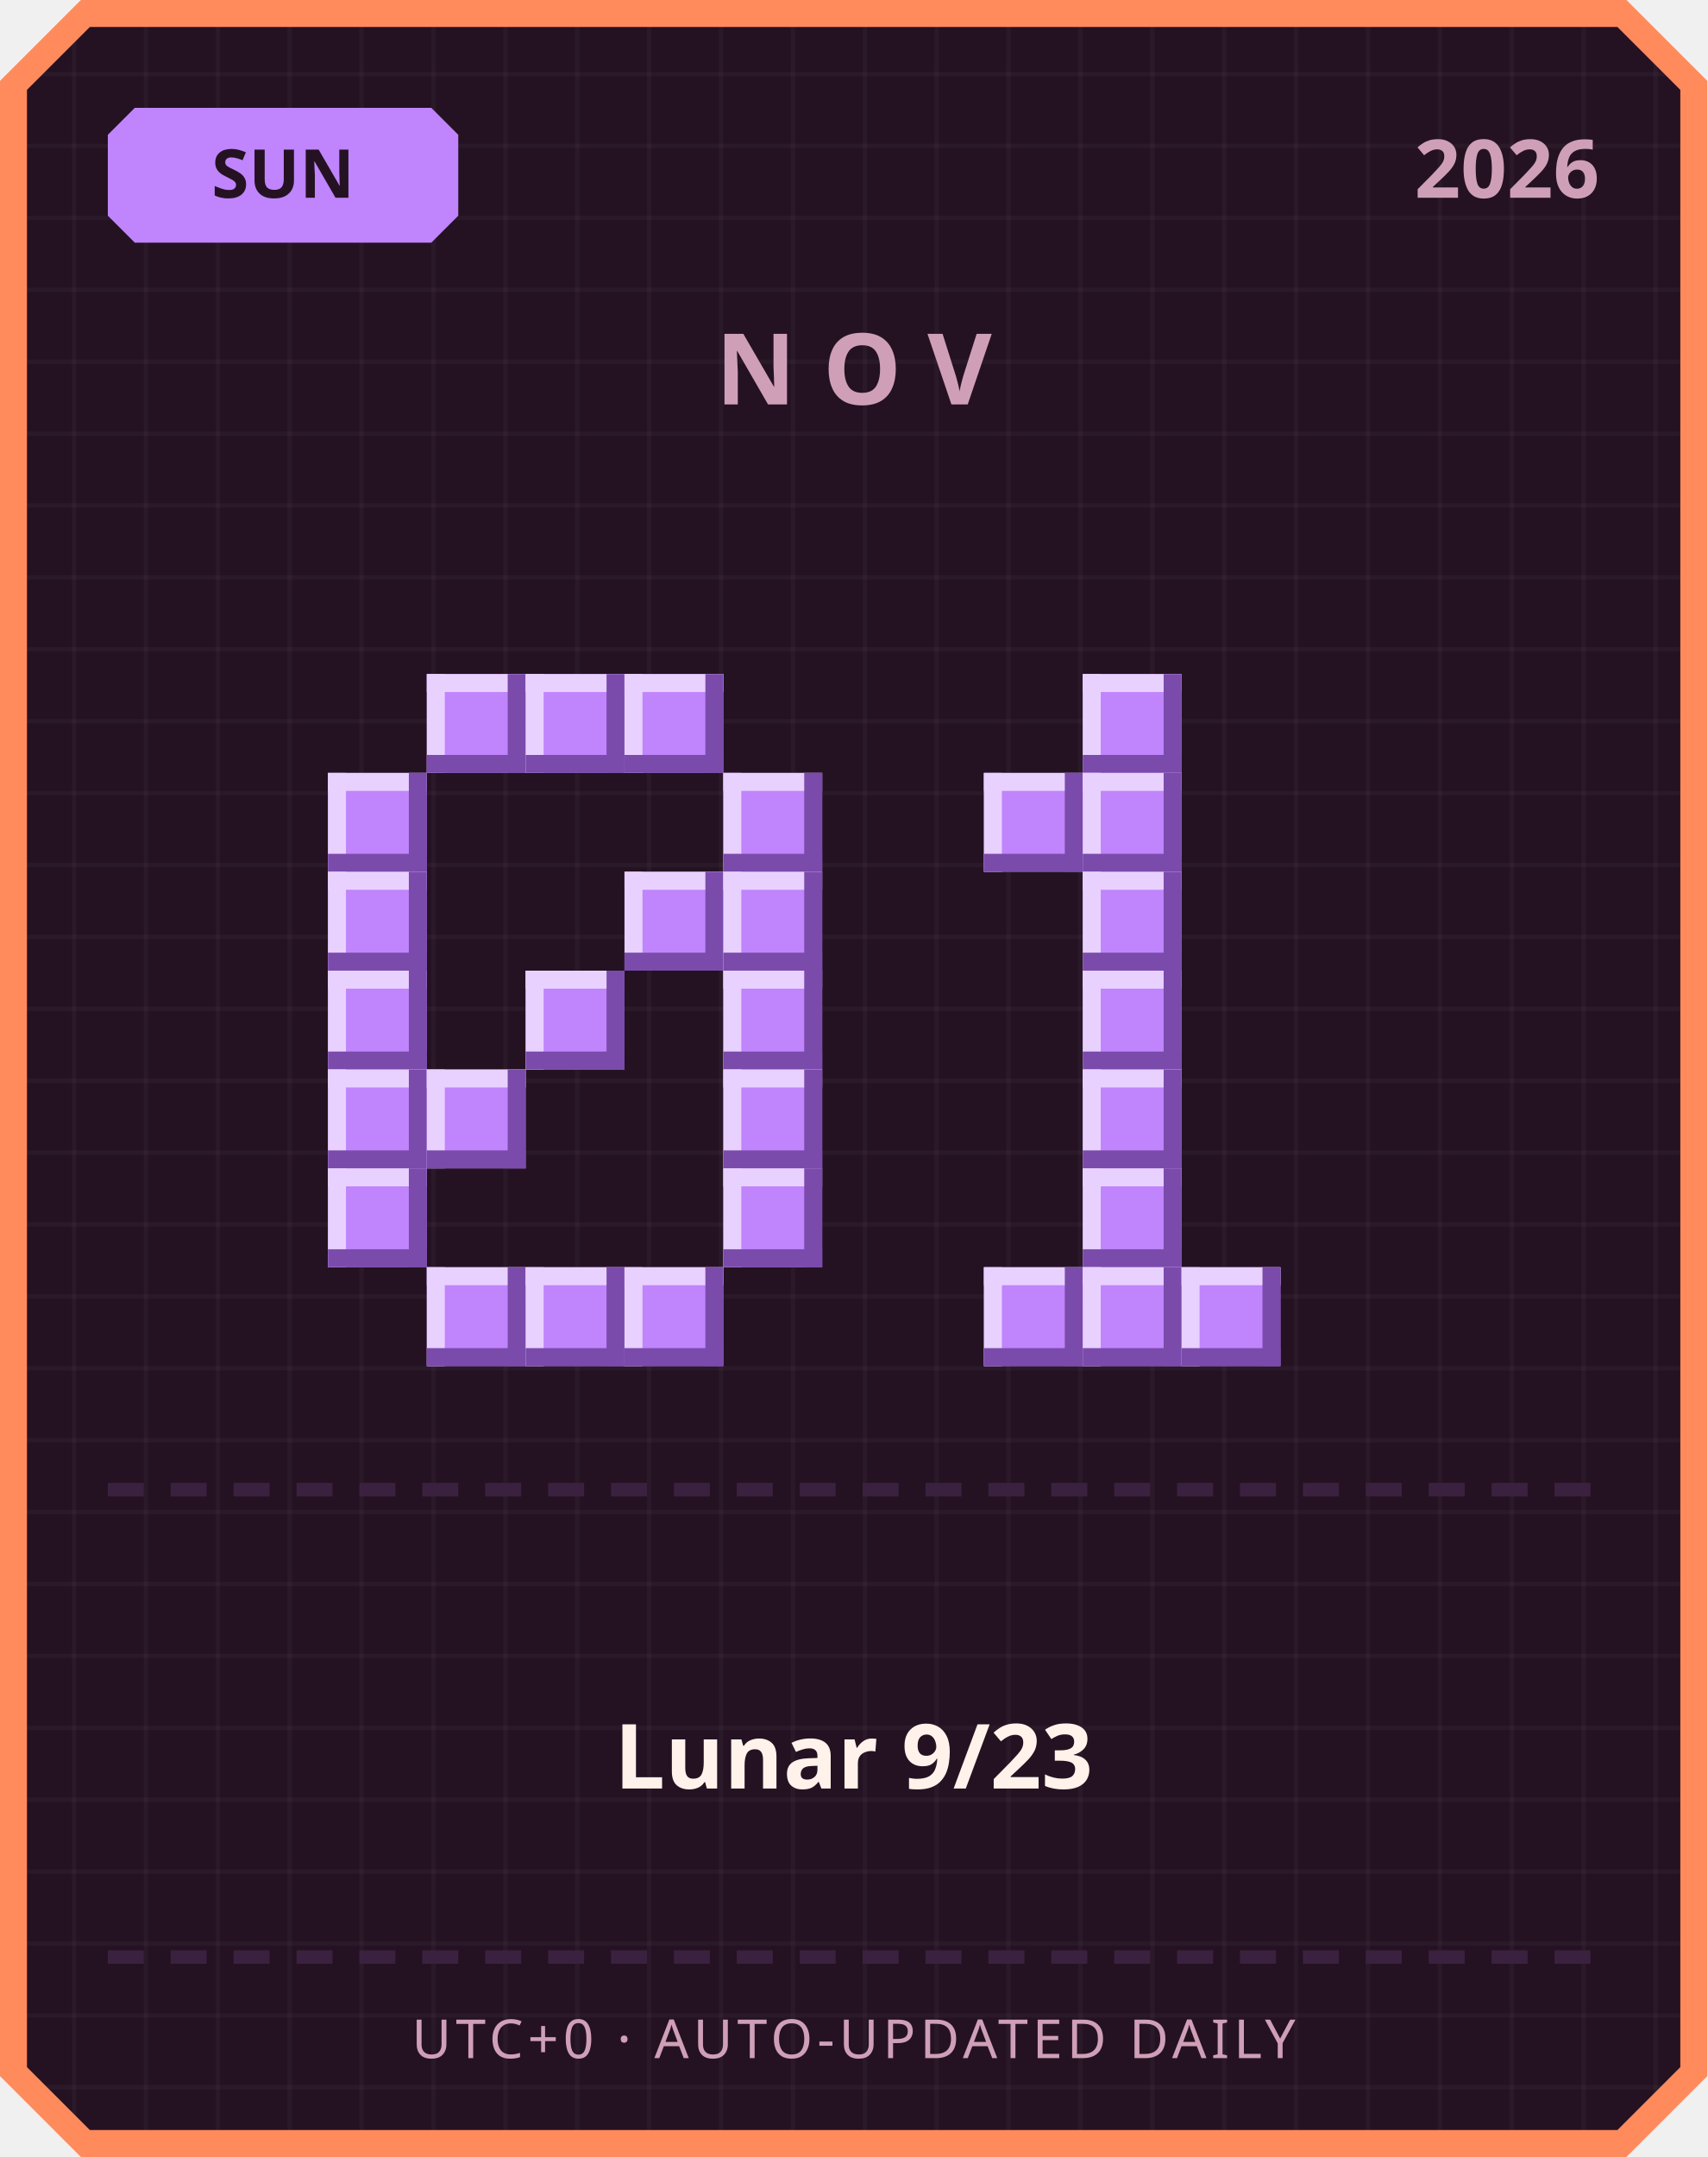
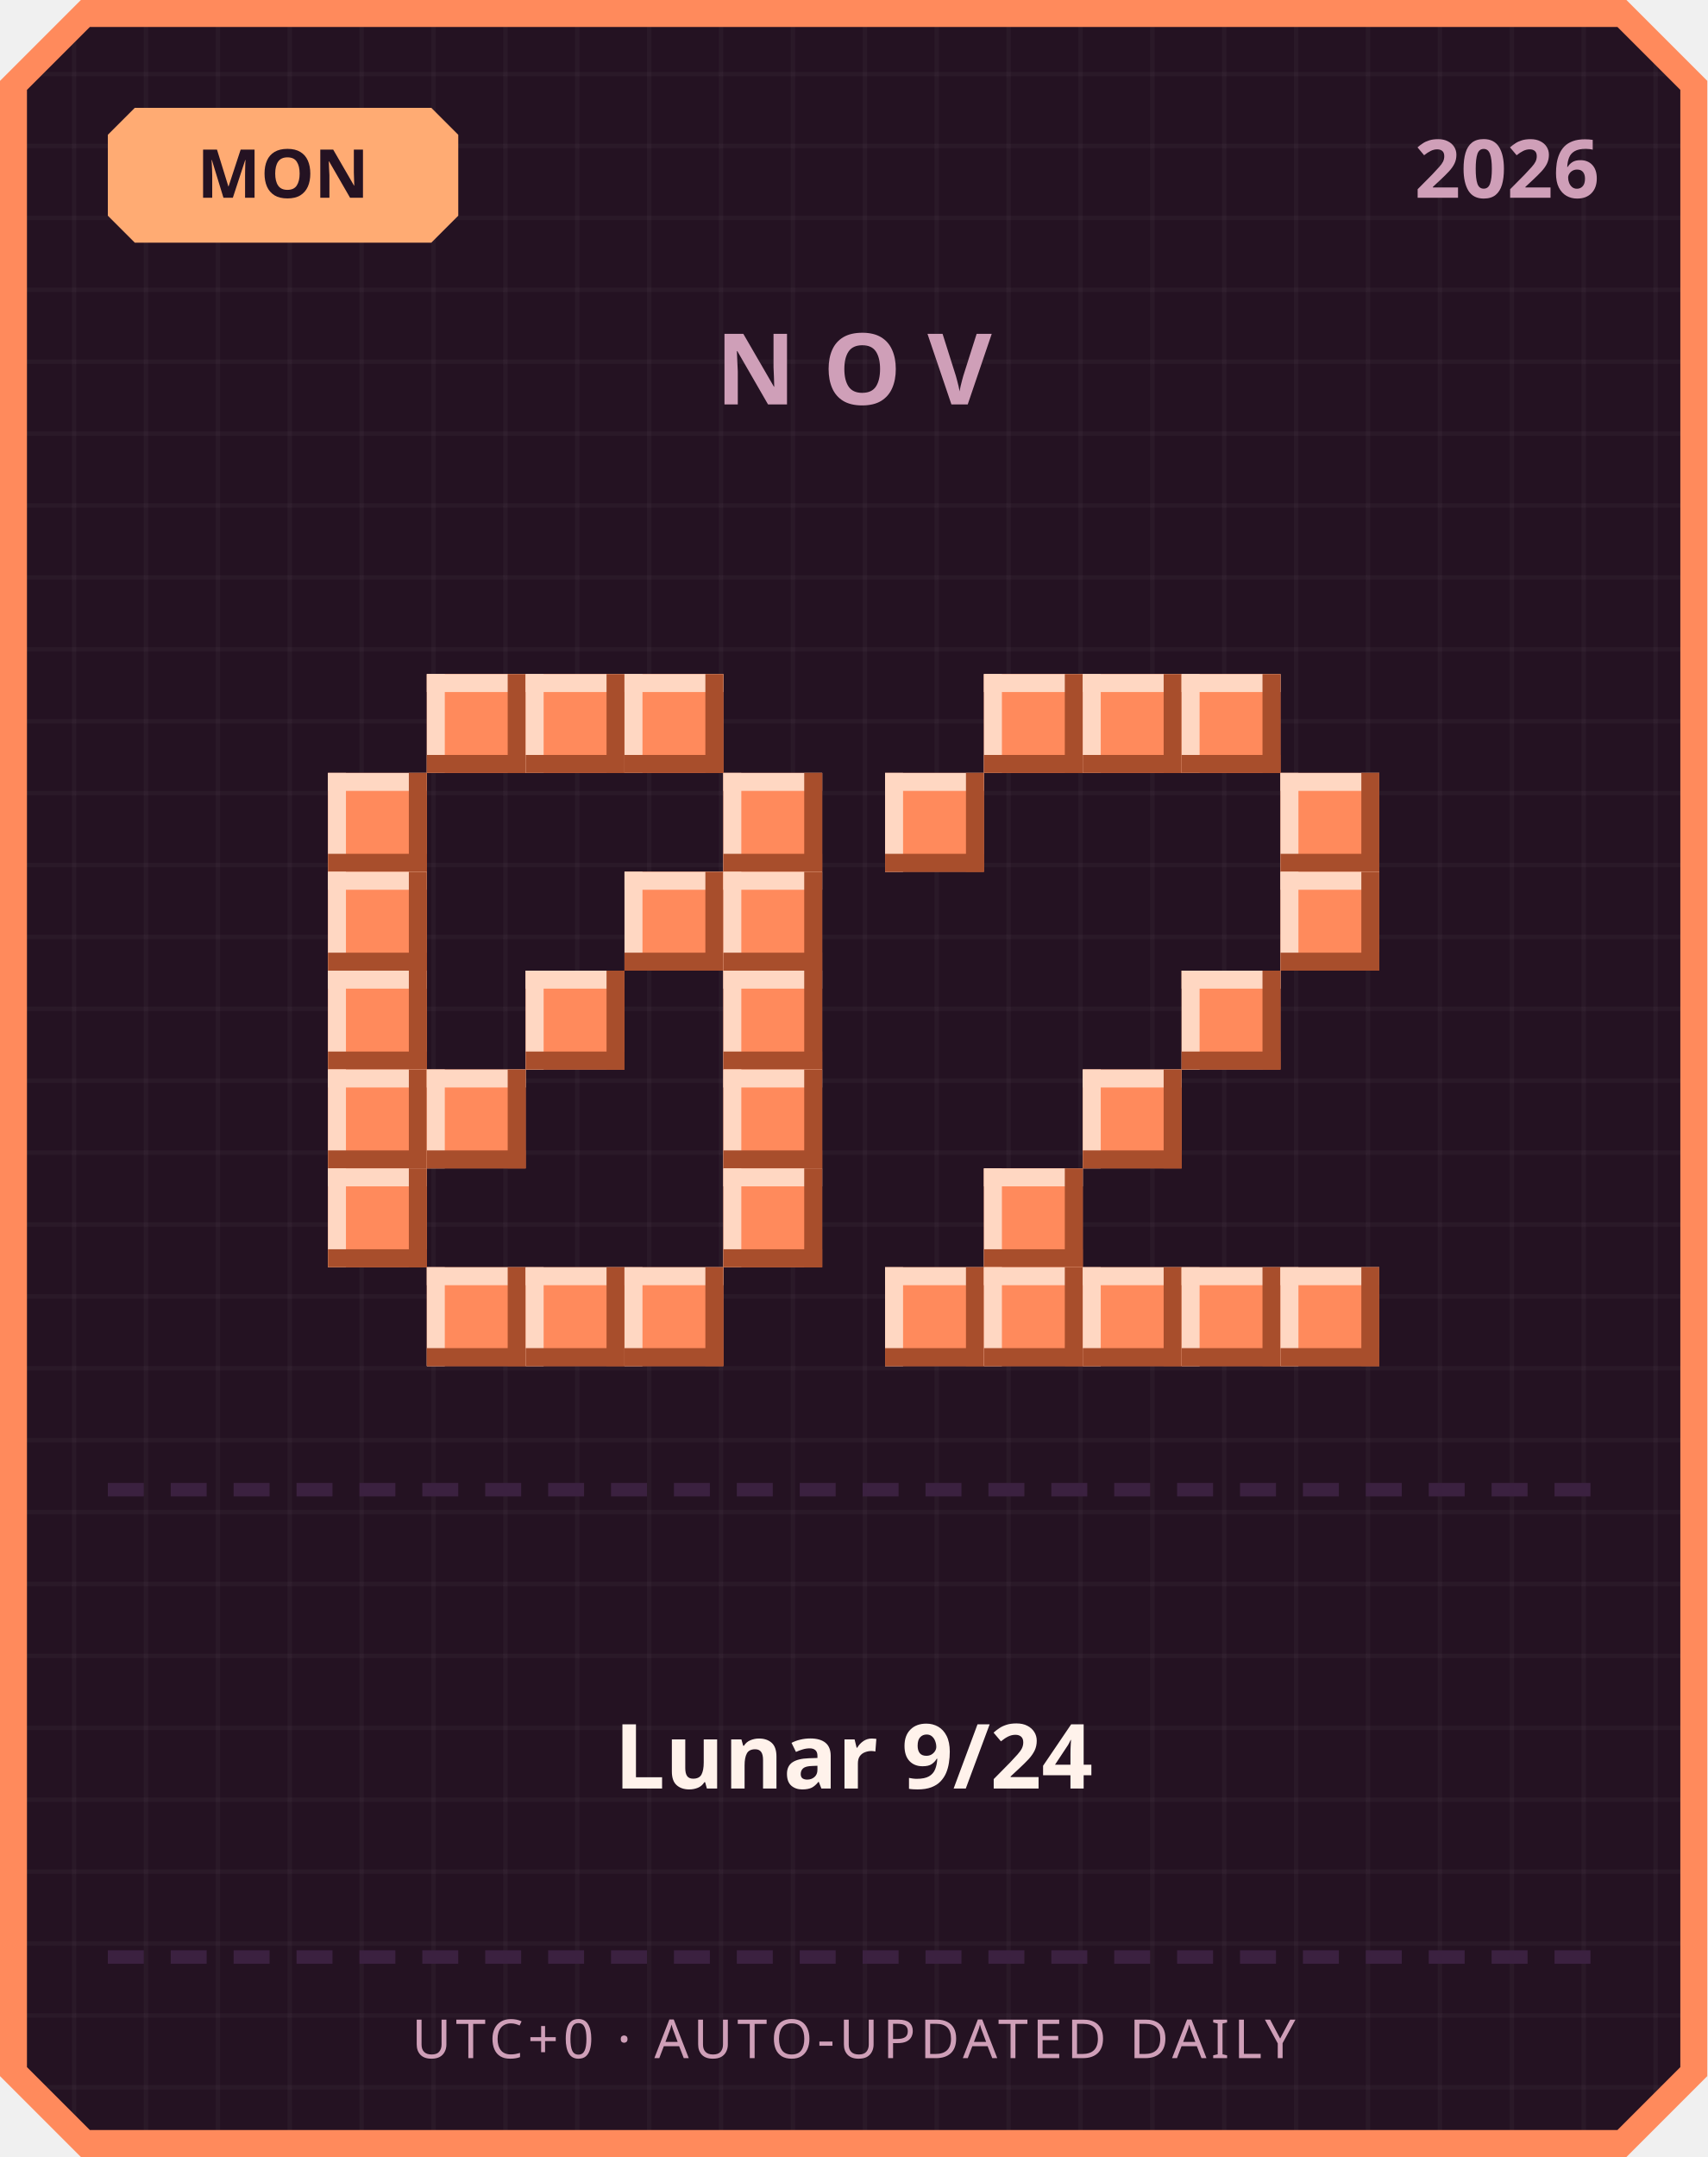
<svg xmlns="http://www.w3.org/2000/svg" width="380" height="480" viewBox="0 0 380 480">
  <defs>
    <pattern id="grid" width="16" height="16" patternUnits="userSpaceOnUse">
      <rect width="16" height="16" fill="#241222" />
      <rect width="1" height="16" fill="#ffffff" opacity="0.03" />
      <rect width="16" height="1" fill="#ffffff" opacity="0.03" />
    </pattern>
  </defs>
  <path d="M 18,0 L 362,0 L 380,18 L 380,462 L 362,480 L 18,480 L 0,462 L 0,18 Z" fill="#ff8a5c" />
  <path d="M 20,6 L 360,6 L 374,20 L 374,460 L 360,474 L 20,474 L 6,460 L 6,20 Z" fill="url(#grid)" />
-   <path d="M 30,24 L 96,24 L 102,30 L 102,48 L 96,54 L 30,54 L 24,48 L 24,30 Z" fill="#c084fc" />
-   <text x="63" y="44" text-anchor="middle" font-family="'Segoe UI', sans-serif" font-size="15" font-weight="700" fill="#241222">SUN</text>
+   <path d="M 30,24 L 96,24 L 102,30 L 102,48 L 96,54 L 30,54 L 24,48 L 24,30 Z" fill="#ffab73" />
+   <text x="63" y="44" text-anchor="middle" font-family="'Segoe UI', sans-serif" font-size="15" font-weight="700" fill="#241222">MON</text>
  <text x="356" y="44" text-anchor="end" font-family="'Segoe UI', sans-serif" font-size="18" font-weight="700" fill="#cf9fb8">2026</text>
  <text x="190" y="90" text-anchor="middle" font-family="'Segoe UI', sans-serif" font-size="22" font-weight="700" letter-spacing="6" fill="#cf9fb8">NOV</text>
-   <rect x="95" y="150" width="22" height="22" fill="#c084fc" />
-   <rect x="95" y="150" width="22" height="4" fill="#e9d1ff" />
-   <rect x="95" y="150" width="4" height="22" fill="#e9d1ff" />
-   <rect x="95" y="168" width="22" height="4" fill="#7a4bab" />
-   <rect x="113" y="150" width="4" height="22" fill="#7a4bab" />
-   <rect x="117" y="150" width="22" height="22" fill="#c084fc" />
-   <rect x="117" y="150" width="22" height="4" fill="#e9d1ff" />
-   <rect x="117" y="150" width="4" height="22" fill="#e9d1ff" />
-   <rect x="117" y="168" width="22" height="4" fill="#7a4bab" />
-   <rect x="135" y="150" width="4" height="22" fill="#7a4bab" />
-   <rect x="139" y="150" width="22" height="22" fill="#c084fc" />
-   <rect x="139" y="150" width="22" height="4" fill="#e9d1ff" />
-   <rect x="139" y="150" width="4" height="22" fill="#e9d1ff" />
-   <rect x="139" y="168" width="22" height="4" fill="#7a4bab" />
-   <rect x="157" y="150" width="4" height="22" fill="#7a4bab" />
-   <rect x="73" y="172" width="22" height="22" fill="#c084fc" />
-   <rect x="73" y="172" width="22" height="4" fill="#e9d1ff" />
-   <rect x="73" y="172" width="4" height="22" fill="#e9d1ff" />
-   <rect x="73" y="190" width="22" height="4" fill="#7a4bab" />
-   <rect x="91" y="172" width="4" height="22" fill="#7a4bab" />
-   <rect x="161" y="172" width="22" height="22" fill="#c084fc" />
-   <rect x="161" y="172" width="22" height="4" fill="#e9d1ff" />
-   <rect x="161" y="172" width="4" height="22" fill="#e9d1ff" />
-   <rect x="161" y="190" width="22" height="4" fill="#7a4bab" />
-   <rect x="179" y="172" width="4" height="22" fill="#7a4bab" />
-   <rect x="73" y="194" width="22" height="22" fill="#c084fc" />
-   <rect x="73" y="194" width="22" height="4" fill="#e9d1ff" />
-   <rect x="73" y="194" width="4" height="22" fill="#e9d1ff" />
-   <rect x="73" y="212" width="22" height="4" fill="#7a4bab" />
-   <rect x="91" y="194" width="4" height="22" fill="#7a4bab" />
-   <rect x="139" y="194" width="22" height="22" fill="#c084fc" />
-   <rect x="139" y="194" width="22" height="4" fill="#e9d1ff" />
-   <rect x="139" y="194" width="4" height="22" fill="#e9d1ff" />
-   <rect x="139" y="212" width="22" height="4" fill="#7a4bab" />
-   <rect x="157" y="194" width="4" height="22" fill="#7a4bab" />
-   <rect x="161" y="194" width="22" height="22" fill="#c084fc" />
-   <rect x="161" y="194" width="22" height="4" fill="#e9d1ff" />
-   <rect x="161" y="194" width="4" height="22" fill="#e9d1ff" />
-   <rect x="161" y="212" width="22" height="4" fill="#7a4bab" />
-   <rect x="179" y="194" width="4" height="22" fill="#7a4bab" />
-   <rect x="73" y="216" width="22" height="22" fill="#c084fc" />
-   <rect x="73" y="216" width="22" height="4" fill="#e9d1ff" />
-   <rect x="73" y="216" width="4" height="22" fill="#e9d1ff" />
-   <rect x="73" y="234" width="22" height="4" fill="#7a4bab" />
-   <rect x="91" y="216" width="4" height="22" fill="#7a4bab" />
-   <rect x="117" y="216" width="22" height="22" fill="#c084fc" />
-   <rect x="117" y="216" width="22" height="4" fill="#e9d1ff" />
-   <rect x="117" y="216" width="4" height="22" fill="#e9d1ff" />
-   <rect x="117" y="234" width="22" height="4" fill="#7a4bab" />
-   <rect x="135" y="216" width="4" height="22" fill="#7a4bab" />
-   <rect x="161" y="216" width="22" height="22" fill="#c084fc" />
-   <rect x="161" y="216" width="22" height="4" fill="#e9d1ff" />
-   <rect x="161" y="216" width="4" height="22" fill="#e9d1ff" />
-   <rect x="161" y="234" width="22" height="4" fill="#7a4bab" />
-   <rect x="179" y="216" width="4" height="22" fill="#7a4bab" />
-   <rect x="73" y="238" width="22" height="22" fill="#c084fc" />
-   <rect x="73" y="238" width="22" height="4" fill="#e9d1ff" />
-   <rect x="73" y="238" width="4" height="22" fill="#e9d1ff" />
-   <rect x="73" y="256" width="22" height="4" fill="#7a4bab" />
-   <rect x="91" y="238" width="4" height="22" fill="#7a4bab" />
-   <rect x="95" y="238" width="22" height="22" fill="#c084fc" />
-   <rect x="95" y="238" width="22" height="4" fill="#e9d1ff" />
-   <rect x="95" y="238" width="4" height="22" fill="#e9d1ff" />
-   <rect x="95" y="256" width="22" height="4" fill="#7a4bab" />
-   <rect x="113" y="238" width="4" height="22" fill="#7a4bab" />
-   <rect x="161" y="238" width="22" height="22" fill="#c084fc" />
-   <rect x="161" y="238" width="22" height="4" fill="#e9d1ff" />
-   <rect x="161" y="238" width="4" height="22" fill="#e9d1ff" />
-   <rect x="161" y="256" width="22" height="4" fill="#7a4bab" />
-   <rect x="179" y="238" width="4" height="22" fill="#7a4bab" />
-   <rect x="73" y="260" width="22" height="22" fill="#c084fc" />
-   <rect x="73" y="260" width="22" height="4" fill="#e9d1ff" />
-   <rect x="73" y="260" width="4" height="22" fill="#e9d1ff" />
-   <rect x="73" y="278" width="22" height="4" fill="#7a4bab" />
-   <rect x="91" y="260" width="4" height="22" fill="#7a4bab" />
-   <rect x="161" y="260" width="22" height="22" fill="#c084fc" />
-   <rect x="161" y="260" width="22" height="4" fill="#e9d1ff" />
-   <rect x="161" y="260" width="4" height="22" fill="#e9d1ff" />
-   <rect x="161" y="278" width="22" height="4" fill="#7a4bab" />
-   <rect x="179" y="260" width="4" height="22" fill="#7a4bab" />
-   <rect x="95" y="282" width="22" height="22" fill="#c084fc" />
-   <rect x="95" y="282" width="22" height="4" fill="#e9d1ff" />
-   <rect x="95" y="282" width="4" height="22" fill="#e9d1ff" />
-   <rect x="95" y="300" width="22" height="4" fill="#7a4bab" />
-   <rect x="113" y="282" width="4" height="22" fill="#7a4bab" />
-   <rect x="117" y="282" width="22" height="22" fill="#c084fc" />
-   <rect x="117" y="282" width="22" height="4" fill="#e9d1ff" />
-   <rect x="117" y="282" width="4" height="22" fill="#e9d1ff" />
-   <rect x="117" y="300" width="22" height="4" fill="#7a4bab" />
-   <rect x="135" y="282" width="4" height="22" fill="#7a4bab" />
-   <rect x="139" y="282" width="22" height="22" fill="#c084fc" />
-   <rect x="139" y="282" width="22" height="4" fill="#e9d1ff" />
-   <rect x="139" y="282" width="4" height="22" fill="#e9d1ff" />
-   <rect x="139" y="300" width="22" height="4" fill="#7a4bab" />
-   <rect x="157" y="282" width="4" height="22" fill="#7a4bab" />
-   <rect x="241" y="150" width="22" height="22" fill="#c084fc" />
-   <rect x="241" y="150" width="22" height="4" fill="#e9d1ff" />
-   <rect x="241" y="150" width="4" height="22" fill="#e9d1ff" />
-   <rect x="241" y="168" width="22" height="4" fill="#7a4bab" />
-   <rect x="259" y="150" width="4" height="22" fill="#7a4bab" />
-   <rect x="219" y="172" width="22" height="22" fill="#c084fc" />
-   <rect x="219" y="172" width="22" height="4" fill="#e9d1ff" />
-   <rect x="219" y="172" width="4" height="22" fill="#e9d1ff" />
-   <rect x="219" y="190" width="22" height="4" fill="#7a4bab" />
-   <rect x="237" y="172" width="4" height="22" fill="#7a4bab" />
-   <rect x="241" y="172" width="22" height="22" fill="#c084fc" />
-   <rect x="241" y="172" width="22" height="4" fill="#e9d1ff" />
-   <rect x="241" y="172" width="4" height="22" fill="#e9d1ff" />
-   <rect x="241" y="190" width="22" height="4" fill="#7a4bab" />
-   <rect x="259" y="172" width="4" height="22" fill="#7a4bab" />
-   <rect x="241" y="194" width="22" height="22" fill="#c084fc" />
-   <rect x="241" y="194" width="22" height="4" fill="#e9d1ff" />
-   <rect x="241" y="194" width="4" height="22" fill="#e9d1ff" />
-   <rect x="241" y="212" width="22" height="4" fill="#7a4bab" />
-   <rect x="259" y="194" width="4" height="22" fill="#7a4bab" />
-   <rect x="241" y="216" width="22" height="22" fill="#c084fc" />
-   <rect x="241" y="216" width="22" height="4" fill="#e9d1ff" />
-   <rect x="241" y="216" width="4" height="22" fill="#e9d1ff" />
-   <rect x="241" y="234" width="22" height="4" fill="#7a4bab" />
-   <rect x="259" y="216" width="4" height="22" fill="#7a4bab" />
-   <rect x="241" y="238" width="22" height="22" fill="#c084fc" />
-   <rect x="241" y="238" width="22" height="4" fill="#e9d1ff" />
-   <rect x="241" y="238" width="4" height="22" fill="#e9d1ff" />
-   <rect x="241" y="256" width="22" height="4" fill="#7a4bab" />
-   <rect x="259" y="238" width="4" height="22" fill="#7a4bab" />
-   <rect x="241" y="260" width="22" height="22" fill="#c084fc" />
-   <rect x="241" y="260" width="22" height="4" fill="#e9d1ff" />
-   <rect x="241" y="260" width="4" height="22" fill="#e9d1ff" />
-   <rect x="241" y="278" width="22" height="4" fill="#7a4bab" />
-   <rect x="259" y="260" width="4" height="22" fill="#7a4bab" />
-   <rect x="219" y="282" width="22" height="22" fill="#c084fc" />
-   <rect x="219" y="282" width="22" height="4" fill="#e9d1ff" />
-   <rect x="219" y="282" width="4" height="22" fill="#e9d1ff" />
-   <rect x="219" y="300" width="22" height="4" fill="#7a4bab" />
-   <rect x="237" y="282" width="4" height="22" fill="#7a4bab" />
-   <rect x="241" y="282" width="22" height="22" fill="#c084fc" />
-   <rect x="241" y="282" width="22" height="4" fill="#e9d1ff" />
-   <rect x="241" y="282" width="4" height="22" fill="#e9d1ff" />
-   <rect x="241" y="300" width="22" height="4" fill="#7a4bab" />
-   <rect x="259" y="282" width="4" height="22" fill="#7a4bab" />
-   <rect x="263" y="282" width="22" height="22" fill="#c084fc" />
-   <rect x="263" y="282" width="22" height="4" fill="#e9d1ff" />
-   <rect x="263" y="282" width="4" height="22" fill="#e9d1ff" />
-   <rect x="263" y="300" width="22" height="4" fill="#7a4bab" />
-   <rect x="281" y="282" width="4" height="22" fill="#7a4bab" />
+   <rect x="95" y="150" width="22" height="22" fill="#ff8a5c" />
+   <rect x="95" y="150" width="22" height="4" fill="#ffd7c2" />
+   <rect x="95" y="150" width="4" height="22" fill="#ffd7c2" />
+   <rect x="95" y="168" width="22" height="4" fill="#a84e2c" />
+   <rect x="113" y="150" width="4" height="22" fill="#a84e2c" />
+   <rect x="117" y="150" width="22" height="22" fill="#ff8a5c" />
+   <rect x="117" y="150" width="22" height="4" fill="#ffd7c2" />
+   <rect x="117" y="150" width="4" height="22" fill="#ffd7c2" />
+   <rect x="117" y="168" width="22" height="4" fill="#a84e2c" />
+   <rect x="135" y="150" width="4" height="22" fill="#a84e2c" />
+   <rect x="139" y="150" width="22" height="22" fill="#ff8a5c" />
+   <rect x="139" y="150" width="22" height="4" fill="#ffd7c2" />
+   <rect x="139" y="150" width="4" height="22" fill="#ffd7c2" />
+   <rect x="139" y="168" width="22" height="4" fill="#a84e2c" />
+   <rect x="157" y="150" width="4" height="22" fill="#a84e2c" />
+   <rect x="73" y="172" width="22" height="22" fill="#ff8a5c" />
+   <rect x="73" y="172" width="22" height="4" fill="#ffd7c2" />
+   <rect x="73" y="172" width="4" height="22" fill="#ffd7c2" />
+   <rect x="73" y="190" width="22" height="4" fill="#a84e2c" />
+   <rect x="91" y="172" width="4" height="22" fill="#a84e2c" />
+   <rect x="161" y="172" width="22" height="22" fill="#ff8a5c" />
+   <rect x="161" y="172" width="22" height="4" fill="#ffd7c2" />
+   <rect x="161" y="172" width="4" height="22" fill="#ffd7c2" />
+   <rect x="161" y="190" width="22" height="4" fill="#a84e2c" />
+   <rect x="179" y="172" width="4" height="22" fill="#a84e2c" />
+   <rect x="73" y="194" width="22" height="22" fill="#ff8a5c" />
+   <rect x="73" y="194" width="22" height="4" fill="#ffd7c2" />
+   <rect x="73" y="194" width="4" height="22" fill="#ffd7c2" />
+   <rect x="73" y="212" width="22" height="4" fill="#a84e2c" />
+   <rect x="91" y="194" width="4" height="22" fill="#a84e2c" />
+   <rect x="139" y="194" width="22" height="22" fill="#ff8a5c" />
+   <rect x="139" y="194" width="22" height="4" fill="#ffd7c2" />
+   <rect x="139" y="194" width="4" height="22" fill="#ffd7c2" />
+   <rect x="139" y="212" width="22" height="4" fill="#a84e2c" />
+   <rect x="157" y="194" width="4" height="22" fill="#a84e2c" />
+   <rect x="161" y="194" width="22" height="22" fill="#ff8a5c" />
+   <rect x="161" y="194" width="22" height="4" fill="#ffd7c2" />
+   <rect x="161" y="194" width="4" height="22" fill="#ffd7c2" />
+   <rect x="161" y="212" width="22" height="4" fill="#a84e2c" />
+   <rect x="179" y="194" width="4" height="22" fill="#a84e2c" />
+   <rect x="73" y="216" width="22" height="22" fill="#ff8a5c" />
+   <rect x="73" y="216" width="22" height="4" fill="#ffd7c2" />
+   <rect x="73" y="216" width="4" height="22" fill="#ffd7c2" />
+   <rect x="73" y="234" width="22" height="4" fill="#a84e2c" />
+   <rect x="91" y="216" width="4" height="22" fill="#a84e2c" />
+   <rect x="117" y="216" width="22" height="22" fill="#ff8a5c" />
+   <rect x="117" y="216" width="22" height="4" fill="#ffd7c2" />
+   <rect x="117" y="216" width="4" height="22" fill="#ffd7c2" />
+   <rect x="117" y="234" width="22" height="4" fill="#a84e2c" />
+   <rect x="135" y="216" width="4" height="22" fill="#a84e2c" />
+   <rect x="161" y="216" width="22" height="22" fill="#ff8a5c" />
+   <rect x="161" y="216" width="22" height="4" fill="#ffd7c2" />
+   <rect x="161" y="216" width="4" height="22" fill="#ffd7c2" />
+   <rect x="161" y="234" width="22" height="4" fill="#a84e2c" />
+   <rect x="179" y="216" width="4" height="22" fill="#a84e2c" />
+   <rect x="73" y="238" width="22" height="22" fill="#ff8a5c" />
+   <rect x="73" y="238" width="22" height="4" fill="#ffd7c2" />
+   <rect x="73" y="238" width="4" height="22" fill="#ffd7c2" />
+   <rect x="73" y="256" width="22" height="4" fill="#a84e2c" />
+   <rect x="91" y="238" width="4" height="22" fill="#a84e2c" />
+   <rect x="95" y="238" width="22" height="22" fill="#ff8a5c" />
+   <rect x="95" y="238" width="22" height="4" fill="#ffd7c2" />
+   <rect x="95" y="238" width="4" height="22" fill="#ffd7c2" />
+   <rect x="95" y="256" width="22" height="4" fill="#a84e2c" />
+   <rect x="113" y="238" width="4" height="22" fill="#a84e2c" />
+   <rect x="161" y="238" width="22" height="22" fill="#ff8a5c" />
+   <rect x="161" y="238" width="22" height="4" fill="#ffd7c2" />
+   <rect x="161" y="238" width="4" height="22" fill="#ffd7c2" />
+   <rect x="161" y="256" width="22" height="4" fill="#a84e2c" />
+   <rect x="179" y="238" width="4" height="22" fill="#a84e2c" />
+   <rect x="73" y="260" width="22" height="22" fill="#ff8a5c" />
+   <rect x="73" y="260" width="22" height="4" fill="#ffd7c2" />
+   <rect x="73" y="260" width="4" height="22" fill="#ffd7c2" />
+   <rect x="73" y="278" width="22" height="4" fill="#a84e2c" />
+   <rect x="91" y="260" width="4" height="22" fill="#a84e2c" />
+   <rect x="161" y="260" width="22" height="22" fill="#ff8a5c" />
+   <rect x="161" y="260" width="22" height="4" fill="#ffd7c2" />
+   <rect x="161" y="260" width="4" height="22" fill="#ffd7c2" />
+   <rect x="161" y="278" width="22" height="4" fill="#a84e2c" />
+   <rect x="179" y="260" width="4" height="22" fill="#a84e2c" />
+   <rect x="95" y="282" width="22" height="22" fill="#ff8a5c" />
+   <rect x="95" y="282" width="22" height="4" fill="#ffd7c2" />
+   <rect x="95" y="282" width="4" height="22" fill="#ffd7c2" />
+   <rect x="95" y="300" width="22" height="4" fill="#a84e2c" />
+   <rect x="113" y="282" width="4" height="22" fill="#a84e2c" />
+   <rect x="117" y="282" width="22" height="22" fill="#ff8a5c" />
+   <rect x="117" y="282" width="22" height="4" fill="#ffd7c2" />
+   <rect x="117" y="282" width="4" height="22" fill="#ffd7c2" />
+   <rect x="117" y="300" width="22" height="4" fill="#a84e2c" />
+   <rect x="135" y="282" width="4" height="22" fill="#a84e2c" />
+   <rect x="139" y="282" width="22" height="22" fill="#ff8a5c" />
+   <rect x="139" y="282" width="22" height="4" fill="#ffd7c2" />
+   <rect x="139" y="282" width="4" height="22" fill="#ffd7c2" />
+   <rect x="139" y="300" width="22" height="4" fill="#a84e2c" />
+   <rect x="157" y="282" width="4" height="22" fill="#a84e2c" />
+   <rect x="219" y="150" width="22" height="22" fill="#ff8a5c" />
+   <rect x="219" y="150" width="22" height="4" fill="#ffd7c2" />
+   <rect x="219" y="150" width="4" height="22" fill="#ffd7c2" />
+   <rect x="219" y="168" width="22" height="4" fill="#a84e2c" />
+   <rect x="237" y="150" width="4" height="22" fill="#a84e2c" />
+   <rect x="241" y="150" width="22" height="22" fill="#ff8a5c" />
+   <rect x="241" y="150" width="22" height="4" fill="#ffd7c2" />
+   <rect x="241" y="150" width="4" height="22" fill="#ffd7c2" />
+   <rect x="241" y="168" width="22" height="4" fill="#a84e2c" />
+   <rect x="259" y="150" width="4" height="22" fill="#a84e2c" />
+   <rect x="263" y="150" width="22" height="22" fill="#ff8a5c" />
+   <rect x="263" y="150" width="22" height="4" fill="#ffd7c2" />
+   <rect x="263" y="150" width="4" height="22" fill="#ffd7c2" />
+   <rect x="263" y="168" width="22" height="4" fill="#a84e2c" />
+   <rect x="281" y="150" width="4" height="22" fill="#a84e2c" />
+   <rect x="197" y="172" width="22" height="22" fill="#ff8a5c" />
+   <rect x="197" y="172" width="22" height="4" fill="#ffd7c2" />
+   <rect x="197" y="172" width="4" height="22" fill="#ffd7c2" />
+   <rect x="197" y="190" width="22" height="4" fill="#a84e2c" />
+   <rect x="215" y="172" width="4" height="22" fill="#a84e2c" />
+   <rect x="285" y="172" width="22" height="22" fill="#ff8a5c" />
+   <rect x="285" y="172" width="22" height="4" fill="#ffd7c2" />
+   <rect x="285" y="172" width="4" height="22" fill="#ffd7c2" />
+   <rect x="285" y="190" width="22" height="4" fill="#a84e2c" />
+   <rect x="303" y="172" width="4" height="22" fill="#a84e2c" />
+   <rect x="285" y="194" width="22" height="22" fill="#ff8a5c" />
+   <rect x="285" y="194" width="22" height="4" fill="#ffd7c2" />
+   <rect x="285" y="194" width="4" height="22" fill="#ffd7c2" />
+   <rect x="285" y="212" width="22" height="4" fill="#a84e2c" />
+   <rect x="303" y="194" width="4" height="22" fill="#a84e2c" />
+   <rect x="263" y="216" width="22" height="22" fill="#ff8a5c" />
+   <rect x="263" y="216" width="22" height="4" fill="#ffd7c2" />
+   <rect x="263" y="216" width="4" height="22" fill="#ffd7c2" />
+   <rect x="263" y="234" width="22" height="4" fill="#a84e2c" />
+   <rect x="281" y="216" width="4" height="22" fill="#a84e2c" />
+   <rect x="241" y="238" width="22" height="22" fill="#ff8a5c" />
+   <rect x="241" y="238" width="22" height="4" fill="#ffd7c2" />
+   <rect x="241" y="238" width="4" height="22" fill="#ffd7c2" />
+   <rect x="241" y="256" width="22" height="4" fill="#a84e2c" />
+   <rect x="259" y="238" width="4" height="22" fill="#a84e2c" />
+   <rect x="219" y="260" width="22" height="22" fill="#ff8a5c" />
+   <rect x="219" y="260" width="22" height="4" fill="#ffd7c2" />
+   <rect x="219" y="260" width="4" height="22" fill="#ffd7c2" />
+   <rect x="219" y="278" width="22" height="4" fill="#a84e2c" />
+   <rect x="237" y="260" width="4" height="22" fill="#a84e2c" />
+   <rect x="197" y="282" width="22" height="22" fill="#ff8a5c" />
+   <rect x="197" y="282" width="22" height="4" fill="#ffd7c2" />
+   <rect x="197" y="282" width="4" height="22" fill="#ffd7c2" />
+   <rect x="197" y="300" width="22" height="4" fill="#a84e2c" />
+   <rect x="215" y="282" width="4" height="22" fill="#a84e2c" />
+   <rect x="219" y="282" width="22" height="22" fill="#ff8a5c" />
+   <rect x="219" y="282" width="22" height="4" fill="#ffd7c2" />
+   <rect x="219" y="282" width="4" height="22" fill="#ffd7c2" />
+   <rect x="219" y="300" width="22" height="4" fill="#a84e2c" />
+   <rect x="237" y="282" width="4" height="22" fill="#a84e2c" />
+   <rect x="241" y="282" width="22" height="22" fill="#ff8a5c" />
+   <rect x="241" y="282" width="22" height="4" fill="#ffd7c2" />
+   <rect x="241" y="282" width="4" height="22" fill="#ffd7c2" />
+   <rect x="241" y="300" width="22" height="4" fill="#a84e2c" />
+   <rect x="259" y="282" width="4" height="22" fill="#a84e2c" />
+   <rect x="263" y="282" width="22" height="22" fill="#ff8a5c" />
+   <rect x="263" y="282" width="22" height="4" fill="#ffd7c2" />
+   <rect x="263" y="282" width="4" height="22" fill="#ffd7c2" />
+   <rect x="263" y="300" width="22" height="4" fill="#a84e2c" />
+   <rect x="281" y="282" width="4" height="22" fill="#a84e2c" />
+   <rect x="285" y="282" width="22" height="22" fill="#ff8a5c" />
+   <rect x="285" y="282" width="22" height="4" fill="#ffd7c2" />
+   <rect x="285" y="282" width="4" height="22" fill="#ffd7c2" />
+   <rect x="285" y="300" width="22" height="4" fill="#a84e2c" />
+   <rect x="303" y="282" width="4" height="22" fill="#a84e2c" />
  <rect x="24" y="330" width="8" height="3" fill="#3b2140" />
  <rect x="38" y="330" width="8" height="3" fill="#3b2140" />
  <rect x="52" y="330" width="8" height="3" fill="#3b2140" />
  <rect x="66" y="330" width="8" height="3" fill="#3b2140" />
  <rect x="80" y="330" width="8" height="3" fill="#3b2140" />
  <rect x="94" y="330" width="8" height="3" fill="#3b2140" />
  <rect x="108" y="330" width="8" height="3" fill="#3b2140" />
  <rect x="122" y="330" width="8" height="3" fill="#3b2140" />
  <rect x="136" y="330" width="8" height="3" fill="#3b2140" />
  <rect x="150" y="330" width="8" height="3" fill="#3b2140" />
  <rect x="164" y="330" width="8" height="3" fill="#3b2140" />
  <rect x="178" y="330" width="8" height="3" fill="#3b2140" />
  <rect x="192" y="330" width="8" height="3" fill="#3b2140" />
  <rect x="206" y="330" width="8" height="3" fill="#3b2140" />
  <rect x="220" y="330" width="8" height="3" fill="#3b2140" />
  <rect x="234" y="330" width="8" height="3" fill="#3b2140" />
  <rect x="248" y="330" width="8" height="3" fill="#3b2140" />
  <rect x="262" y="330" width="8" height="3" fill="#3b2140" />
  <rect x="276" y="330" width="8" height="3" fill="#3b2140" />
  <rect x="290" y="330" width="8" height="3" fill="#3b2140" />
  <rect x="304" y="330" width="8" height="3" fill="#3b2140" />
  <rect x="318" y="330" width="8" height="3" fill="#3b2140" />
  <rect x="332" y="330" width="8" height="3" fill="#3b2140" />
  <rect x="346" y="330" width="8" height="3" fill="#3b2140" />
-   <text x="190" y="398" text-anchor="middle" font-family="'Segoe UI', 'Microsoft JhengHei', sans-serif" font-size="20" font-weight="700" fill="#fff2eb">Lunar 9/23</text>
+   <text x="190" y="398" text-anchor="middle" font-family="'Segoe UI', 'Microsoft JhengHei', sans-serif" font-size="20" font-weight="700" fill="#fff2eb">Lunar 9/24</text>
  <rect x="24" y="434" width="8" height="3" fill="#3b2140" />
  <rect x="38" y="434" width="8" height="3" fill="#3b2140" />
  <rect x="52" y="434" width="8" height="3" fill="#3b2140" />
  <rect x="66" y="434" width="8" height="3" fill="#3b2140" />
  <rect x="80" y="434" width="8" height="3" fill="#3b2140" />
  <rect x="94" y="434" width="8" height="3" fill="#3b2140" />
  <rect x="108" y="434" width="8" height="3" fill="#3b2140" />
  <rect x="122" y="434" width="8" height="3" fill="#3b2140" />
  <rect x="136" y="434" width="8" height="3" fill="#3b2140" />
  <rect x="150" y="434" width="8" height="3" fill="#3b2140" />
  <rect x="164" y="434" width="8" height="3" fill="#3b2140" />
  <rect x="178" y="434" width="8" height="3" fill="#3b2140" />
  <rect x="192" y="434" width="8" height="3" fill="#3b2140" />
  <rect x="206" y="434" width="8" height="3" fill="#3b2140" />
  <rect x="220" y="434" width="8" height="3" fill="#3b2140" />
  <rect x="234" y="434" width="8" height="3" fill="#3b2140" />
  <rect x="248" y="434" width="8" height="3" fill="#3b2140" />
  <rect x="262" y="434" width="8" height="3" fill="#3b2140" />
  <rect x="276" y="434" width="8" height="3" fill="#3b2140" />
  <rect x="290" y="434" width="8" height="3" fill="#3b2140" />
  <rect x="304" y="434" width="8" height="3" fill="#3b2140" />
  <rect x="318" y="434" width="8" height="3" fill="#3b2140" />
  <rect x="332" y="434" width="8" height="3" fill="#3b2140" />
  <rect x="346" y="434" width="8" height="3" fill="#3b2140" />
  <text x="190" y="458" text-anchor="middle" font-family="'Segoe UI', sans-serif" font-size="12" letter-spacing="1" fill="#cf9fb8">UTC+0 · AUTO-UPDATED DAILY</text>
</svg>
